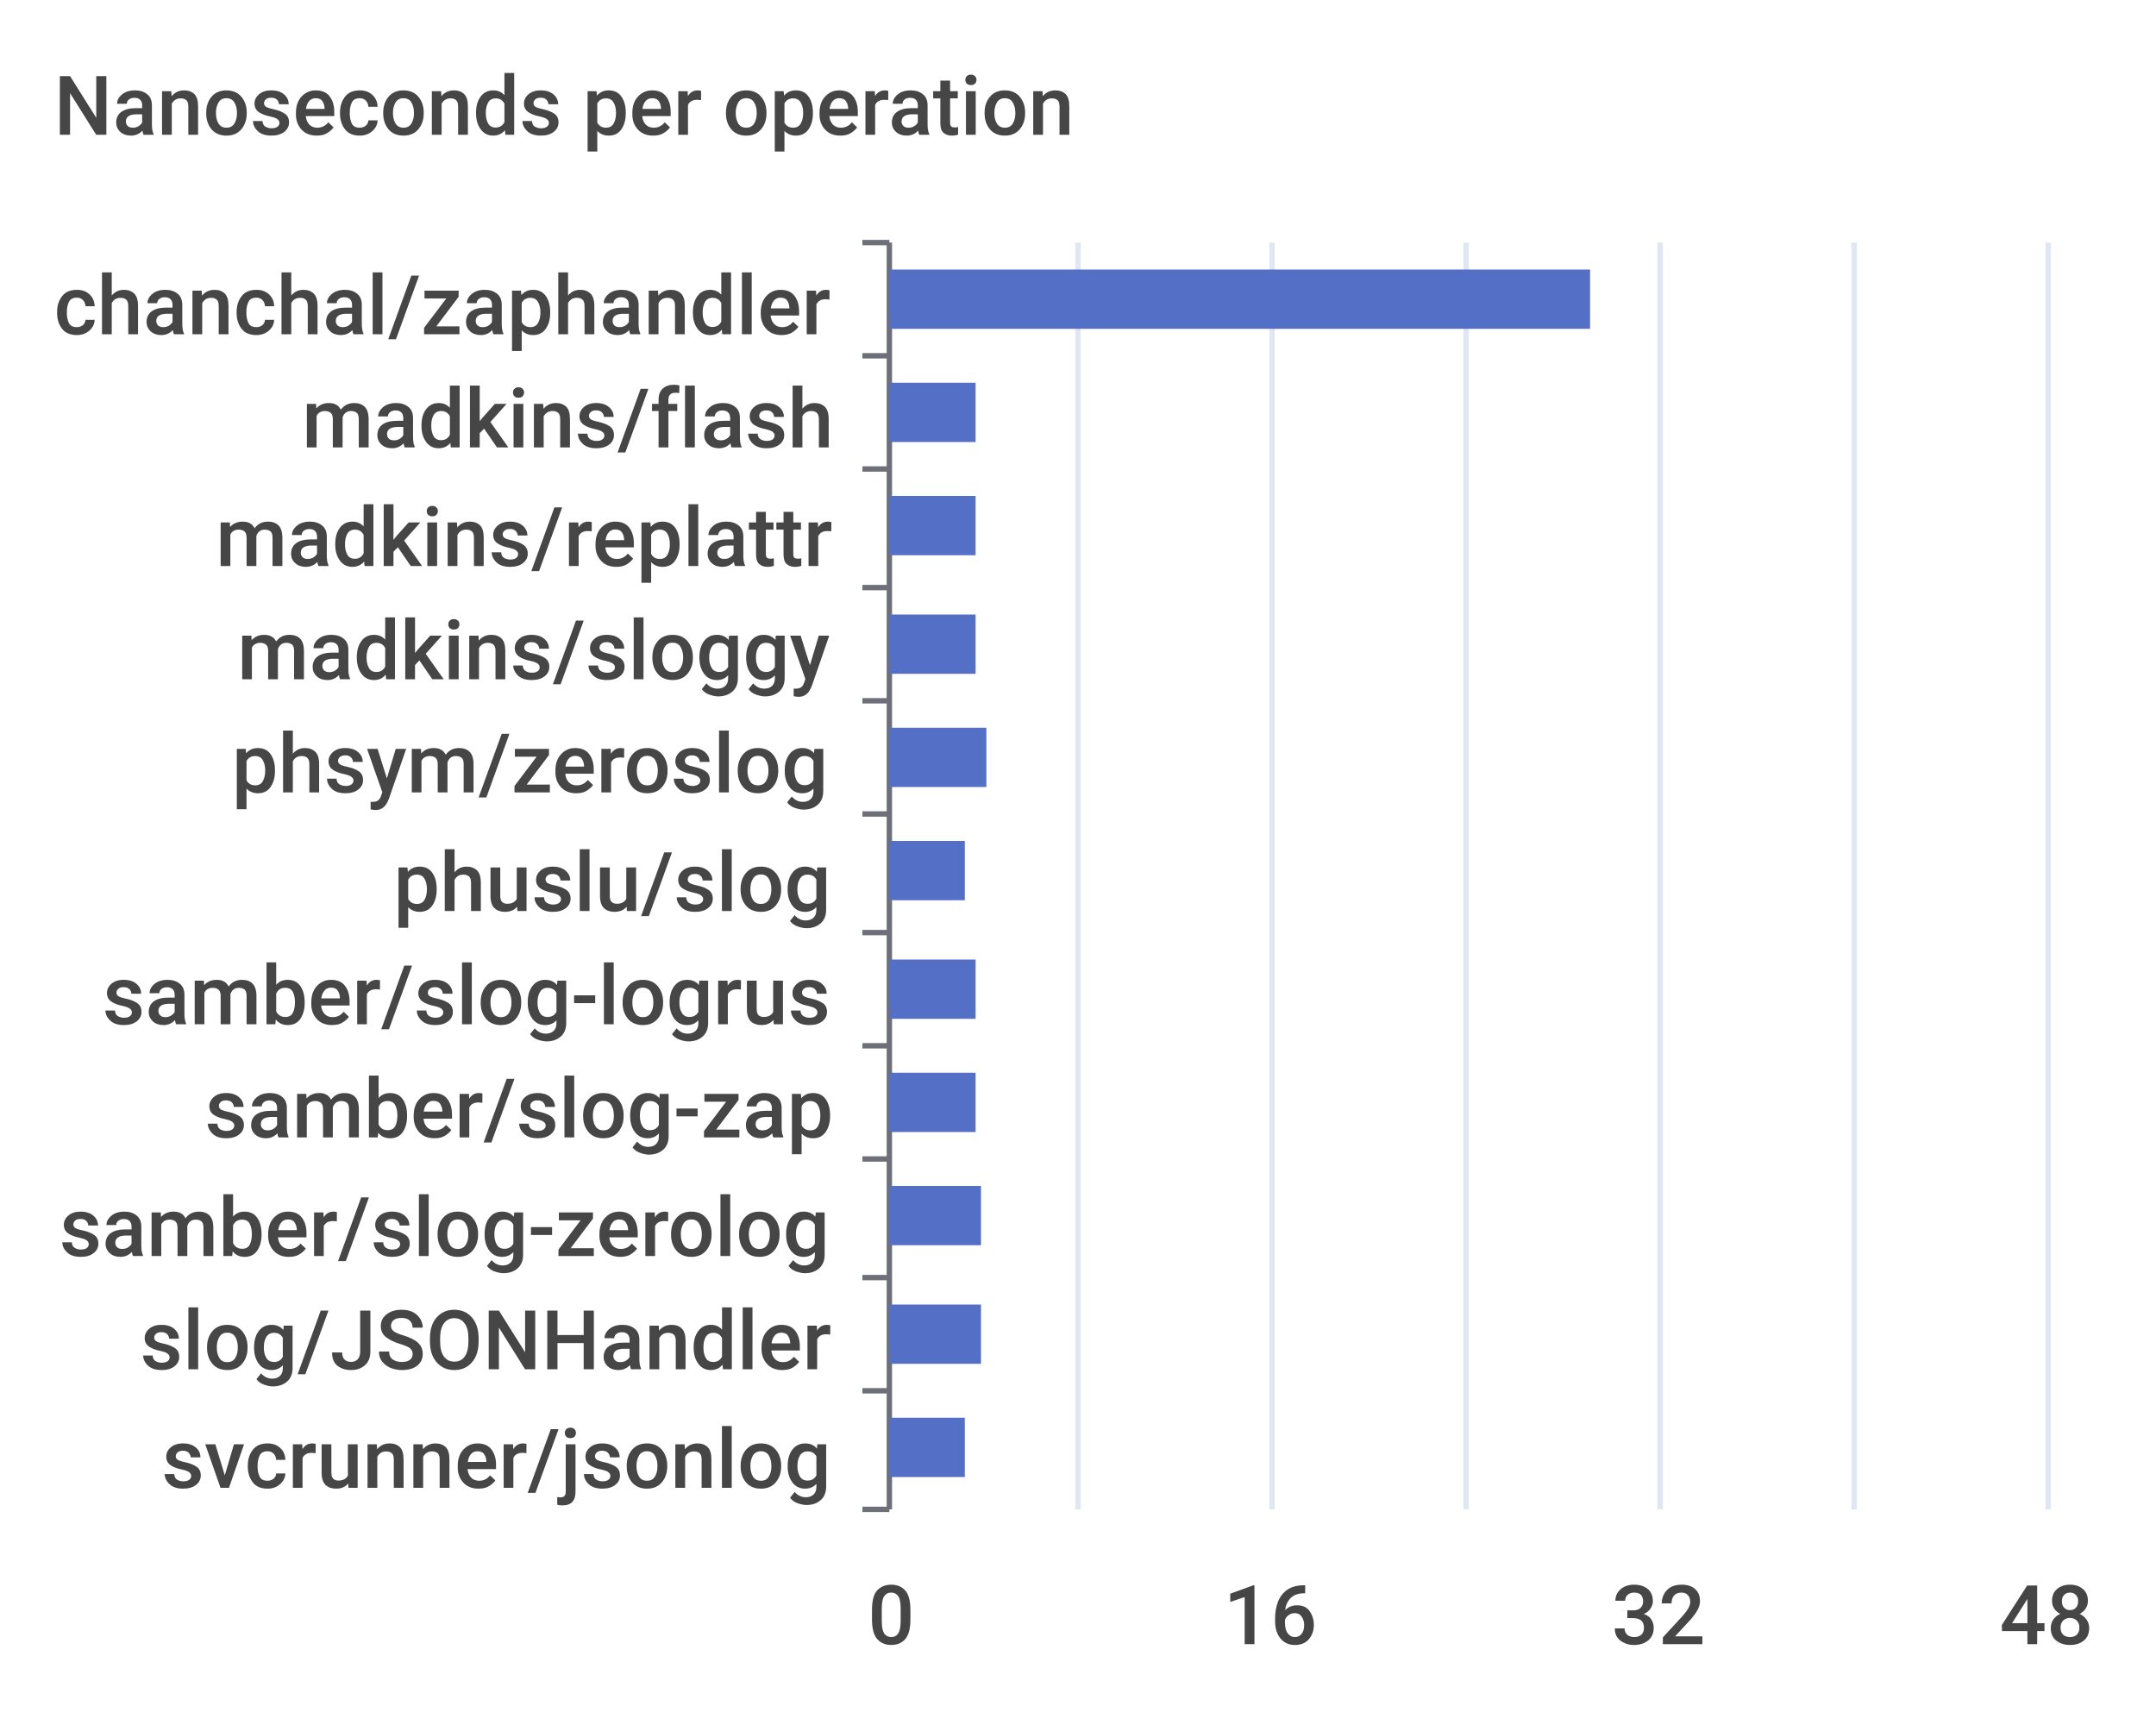
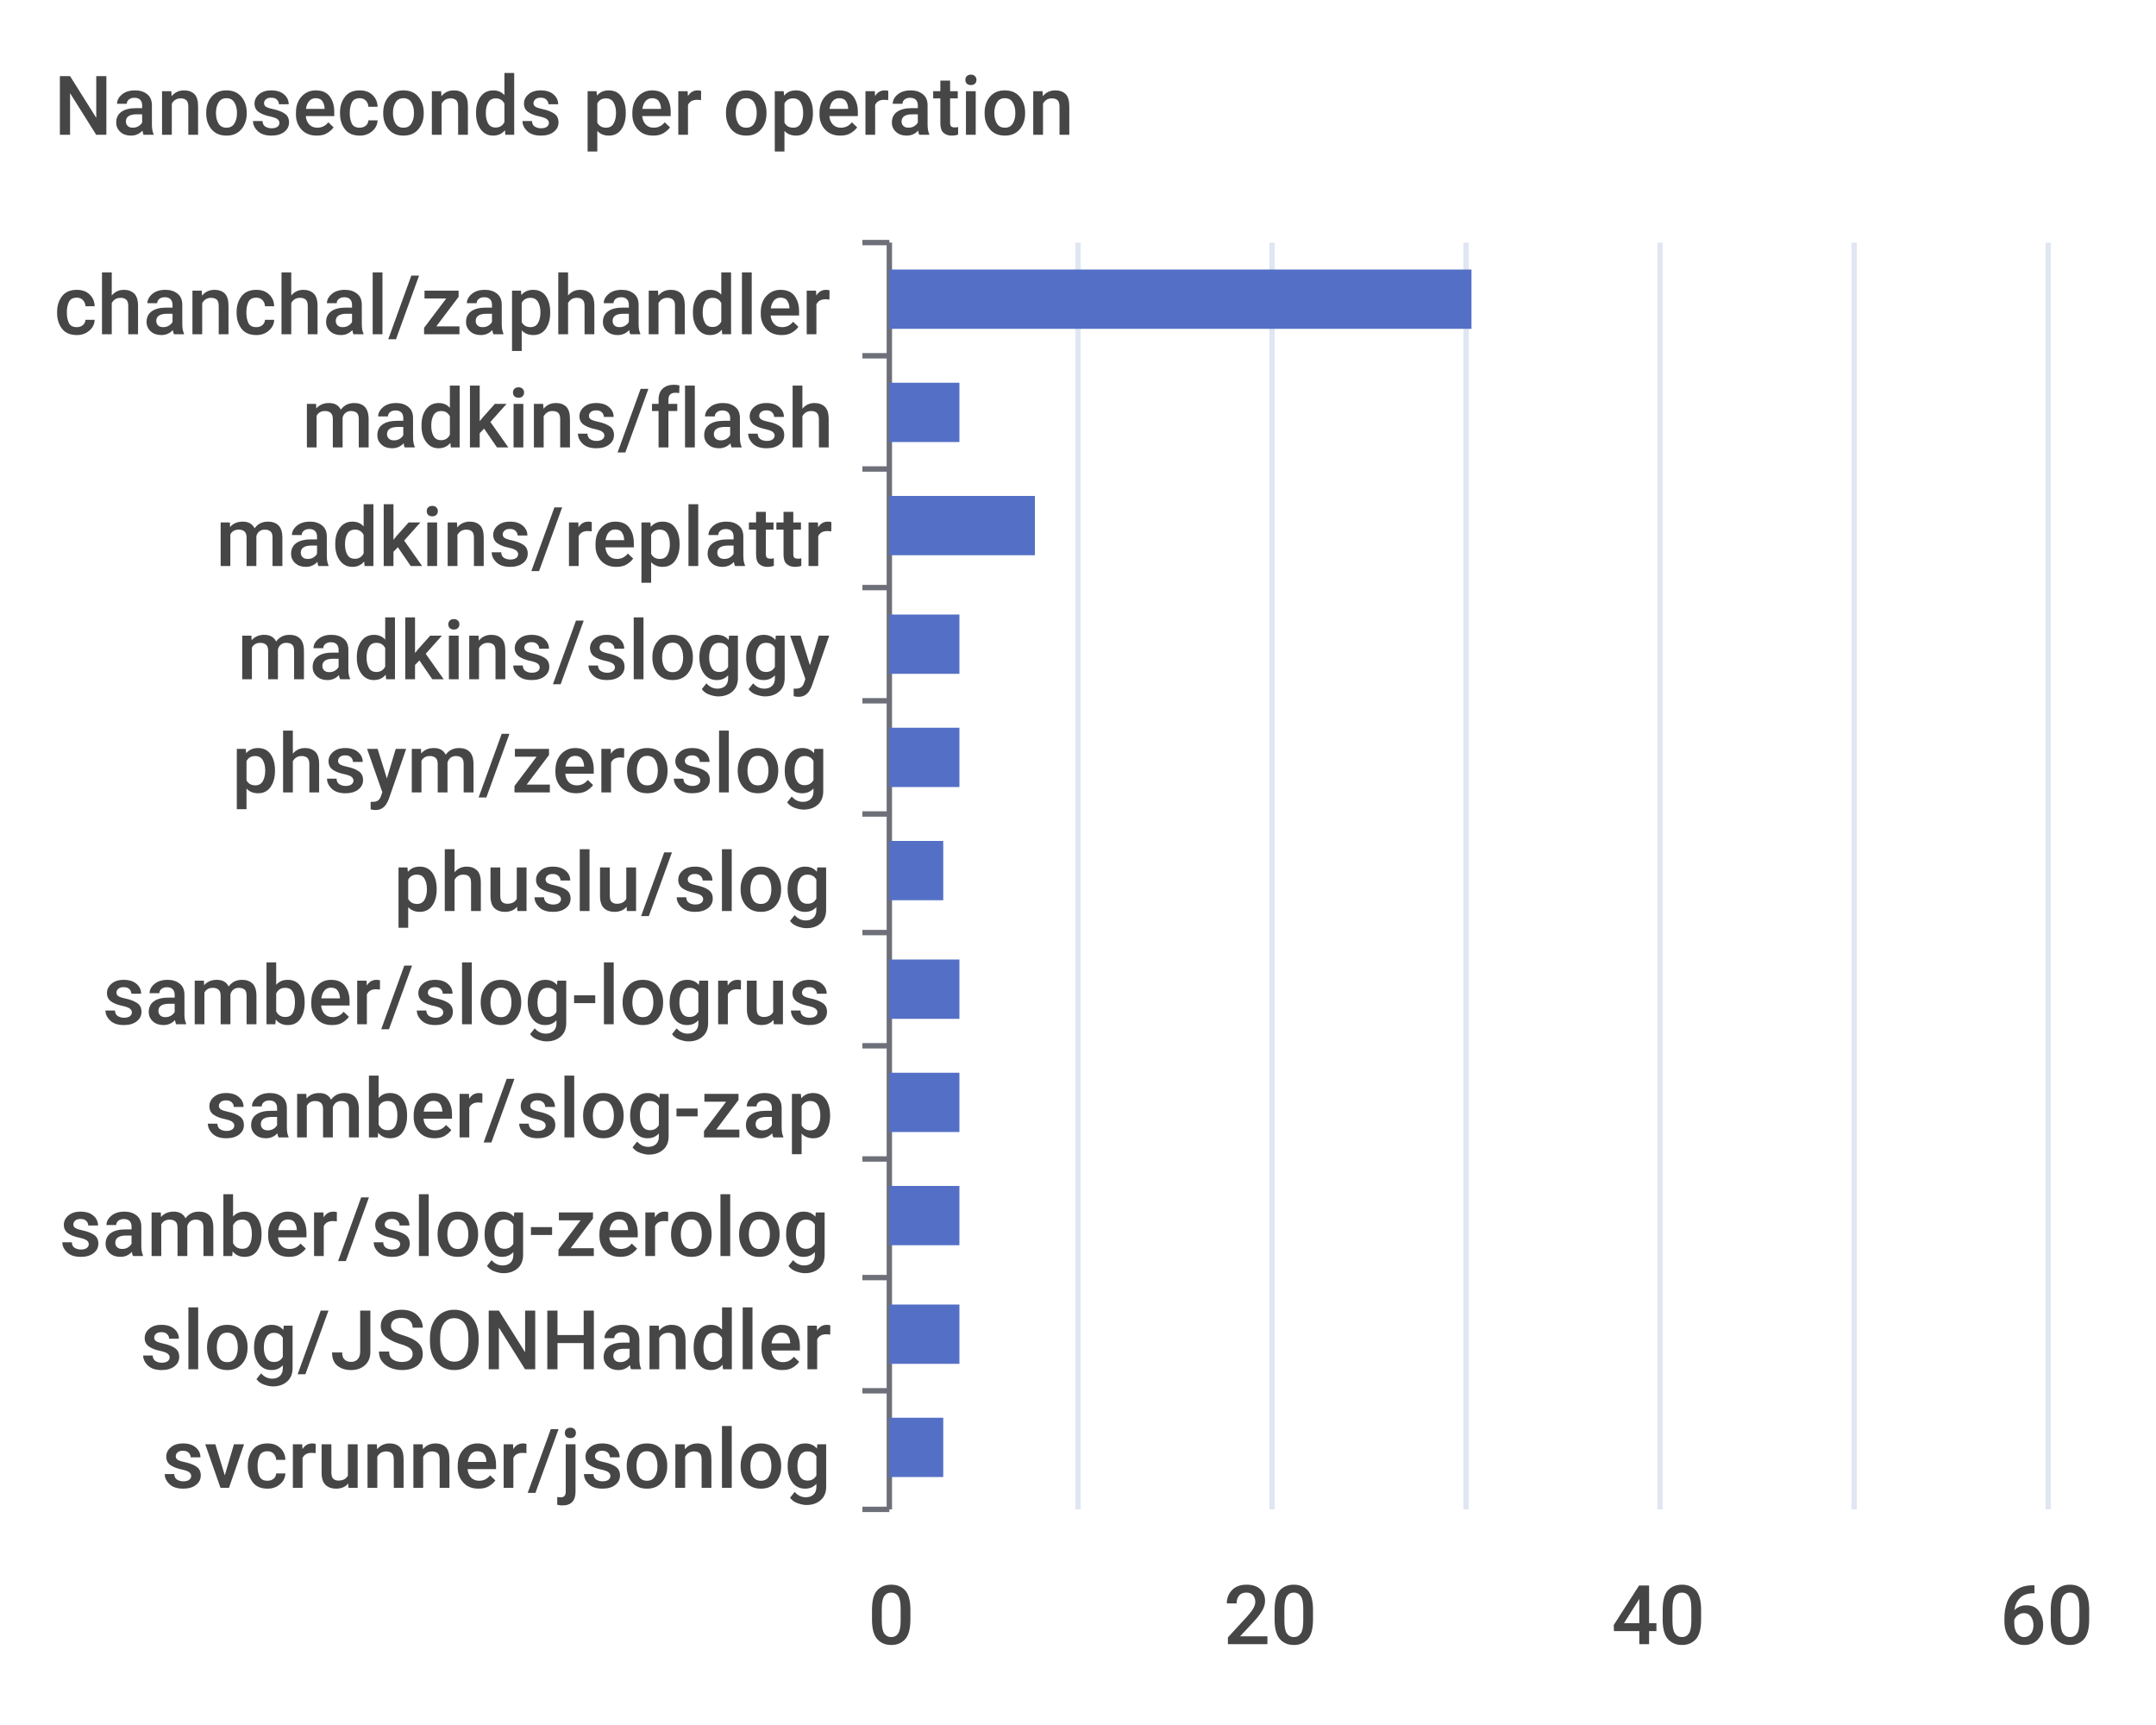
<svg xmlns="http://www.w3.org/2000/svg" width="400" height="320">\n<path d="M 0 0 L 400 0 L 400 320 L 0 320 L 0 0" style="stroke-width:0;stroke:none;fill:rgba(255,255,255,1.0)" />
  <text x="10" y="25" style="stroke-width:0;stroke:none;fill:rgba(70,70,70,1.0);font-size:15.3px;font-family:'Roboto Medium',sans-serif">Nanoseconds per operation</text>
  <path d="M 160 45 L 165 45" style="stroke-width:1;stroke:rgba(110,112,121,1.0);fill:none" />
  <path d="M 160 66 L 165 66" style="stroke-width:1;stroke:rgba(110,112,121,1.0);fill:none" />
  <path d="M 160 87 L 165 87" style="stroke-width:1;stroke:rgba(110,112,121,1.0);fill:none" />
  <path d="M 160 109 L 165 109" style="stroke-width:1;stroke:rgba(110,112,121,1.0);fill:none" />
  <path d="M 160 130 L 165 130" style="stroke-width:1;stroke:rgba(110,112,121,1.0);fill:none" />
  <path d="M 160 151 L 165 151" style="stroke-width:1;stroke:rgba(110,112,121,1.0);fill:none" />
  <path d="M 160 173 L 165 173" style="stroke-width:1;stroke:rgba(110,112,121,1.0);fill:none" />
  <path d="M 160 194 L 165 194" style="stroke-width:1;stroke:rgba(110,112,121,1.0);fill:none" />
  <path d="M 160 215 L 165 215" style="stroke-width:1;stroke:rgba(110,112,121,1.0);fill:none" />
  <path d="M 160 237 L 165 237" style="stroke-width:1;stroke:rgba(110,112,121,1.0);fill:none" />
  <path d="M 160 258 L 165 258" style="stroke-width:1;stroke:rgba(110,112,121,1.0);fill:none" />
  <path d="M 160 280 L 165 280" style="stroke-width:1;stroke:rgba(110,112,121,1.0);fill:none" />
  <path d="M 165 45 L 165 280" style="stroke-width:1;stroke:rgba(110,112,121,1.0);fill:none" />
  <text x="10" y="62" style="stroke-width:0;stroke:none;fill:rgba(70,70,70,1.0);font-size:15.3px;font-family:'Roboto Medium',sans-serif">chanchal/zaphandler</text>
  <text x="56" y="83" style="stroke-width:0;stroke:none;fill:rgba(70,70,70,1.0);font-size:15.3px;font-family:'Roboto Medium',sans-serif">madkins/flash</text>
  <text x="40" y="105" style="stroke-width:0;stroke:none;fill:rgba(70,70,70,1.0);font-size:15.3px;font-family:'Roboto Medium',sans-serif">madkins/replattr</text>
  <text x="44" y="126" style="stroke-width:0;stroke:none;fill:rgba(70,70,70,1.0);font-size:15.3px;font-family:'Roboto Medium',sans-serif">madkins/sloggy</text>
  <text x="43" y="147" style="stroke-width:0;stroke:none;fill:rgba(70,70,70,1.0);font-size:15.3px;font-family:'Roboto Medium',sans-serif">phsym/zeroslog</text>
  <text x="73" y="169" style="stroke-width:0;stroke:none;fill:rgba(70,70,70,1.0);font-size:15.3px;font-family:'Roboto Medium',sans-serif">phuslu/slog</text>
  <text x="19" y="190" style="stroke-width:0;stroke:none;fill:rgba(70,70,70,1.0);font-size:15.3px;font-family:'Roboto Medium',sans-serif">samber/slog-logrus</text>
  <text x="38" y="211" style="stroke-width:0;stroke:none;fill:rgba(70,70,70,1.0);font-size:15.3px;font-family:'Roboto Medium',sans-serif">samber/slog-zap</text>
  <text x="11" y="233" style="stroke-width:0;stroke:none;fill:rgba(70,70,70,1.0);font-size:15.3px;font-family:'Roboto Medium',sans-serif">samber/slog-zerolog</text>
  <text x="26" y="254" style="stroke-width:0;stroke:none;fill:rgba(70,70,70,1.0);font-size:15.3px;font-family:'Roboto Medium',sans-serif">slog/JSONHandler</text>
  <text x="30" y="276" style="stroke-width:0;stroke:none;fill:rgba(70,70,70,1.0);font-size:15.3px;font-family:'Roboto Medium',sans-serif">svcrunner/jsonlog</text>
  <text x="161" y="305" style="stroke-width:0;stroke:none;fill:rgba(70,70,70,1.0);font-size:15.3px;font-family:'Roboto Medium',sans-serif">0</text>
-   <text x="227" y="305" style="stroke-width:0;stroke:none;fill:rgba(70,70,70,1.0);font-size:15.3px;font-family:'Roboto Medium',sans-serif">16</text>
-   <text x="299" y="305" style="stroke-width:0;stroke:none;fill:rgba(70,70,70,1.0);font-size:15.3px;font-family:'Roboto Medium',sans-serif">32</text>
-   <text x="371" y="305" style="stroke-width:0;stroke:none;fill:rgba(70,70,70,1.0);font-size:15.3px;font-family:'Roboto Medium',sans-serif">48</text>
+   <text x="227" y="305" style="stroke-width:0;stroke:none;fill:rgba(70,70,70,1.0);font-size:15.3px;font-family:'Roboto Medium',sans-serif">20</text>
+   <text x="299" y="305" style="stroke-width:0;stroke:none;fill:rgba(70,70,70,1.0);font-size:15.3px;font-family:'Roboto Medium',sans-serif">40</text>
+   <text x="371" y="305" style="stroke-width:0;stroke:none;fill:rgba(70,70,70,1.0);font-size:15.3px;font-family:'Roboto Medium',sans-serif">60</text>
  <path d="M 200 45 L 200 280" style="stroke-width:1;stroke:rgba(224,230,242,1.0);fill:none" />
  <path d="M 236 45 L 236 280" style="stroke-width:1;stroke:rgba(224,230,242,1.0);fill:none" />
  <path d="M 272 45 L 272 280" style="stroke-width:1;stroke:rgba(224,230,242,1.0);fill:none" />
  <path d="M 308 45 L 308 280" style="stroke-width:1;stroke:rgba(224,230,242,1.0);fill:none" />
  <path d="M 344 45 L 344 280" style="stroke-width:1;stroke:rgba(224,230,242,1.0);fill:none" />
  <path d="M 380 45 L 380 280" style="stroke-width:1;stroke:rgba(224,230,242,1.0);fill:none" />
-   <path d="M 165 263 L 179 263 L 179 274 L 165 274 L 165 263" style="stroke-width:0;stroke:none;fill:rgba(84,112,198,1.0)" />
-   <path d="M 165 242 L 182 242 L 182 253 L 165 253 L 165 242" style="stroke-width:0;stroke:none;fill:rgba(84,112,198,1.0)" />
-   <path d="M 165 220 L 182 220 L 182 231 L 165 231 L 165 220" style="stroke-width:0;stroke:none;fill:rgba(84,112,198,1.0)" />
-   <path d="M 165 199 L 181 199 L 181 210 L 165 210 L 165 199" style="stroke-width:0;stroke:none;fill:rgba(84,112,198,1.0)" />
-   <path d="M 165 178 L 181 178 L 181 189 L 165 189 L 165 178" style="stroke-width:0;stroke:none;fill:rgba(84,112,198,1.0)" />
-   <path d="M 165 156 L 179 156 L 179 167 L 165 167 L 165 156" style="stroke-width:0;stroke:none;fill:rgba(84,112,198,1.0)" />
-   <path d="M 165 135 L 183 135 L 183 146 L 165 146 L 165 135" style="stroke-width:0;stroke:none;fill:rgba(84,112,198,1.0)" />
-   <path d="M 165 114 L 181 114 L 181 125 L 165 125 L 165 114" style="stroke-width:0;stroke:none;fill:rgba(84,112,198,1.0)" />
-   <path d="M 165 92 L 181 92 L 181 103 L 165 103 L 165 92" style="stroke-width:0;stroke:none;fill:rgba(84,112,198,1.0)" />
-   <path d="M 165 71 L 181 71 L 181 82 L 165 82 L 165 71" style="stroke-width:0;stroke:none;fill:rgba(84,112,198,1.0)" />
-   <path d="M 165 50 L 295 50 L 295 61 L 165 61 L 165 50" style="stroke-width:0;stroke:none;fill:rgba(84,112,198,1.0)" />
+   <path d="M 165 263 L 175 263 L 175 274 L 165 274 L 165 263" style="stroke-width:0;stroke:none;fill:rgba(84,112,198,1.0)" />
+   <path d="M 165 242 L 178 242 L 178 253 L 165 253 L 165 242" style="stroke-width:0;stroke:none;fill:rgba(84,112,198,1.0)" />
+   <path d="M 165 220 L 178 220 L 178 231 L 165 231 L 165 220" style="stroke-width:0;stroke:none;fill:rgba(84,112,198,1.0)" />
+   <path d="M 165 199 L 178 199 L 178 210 L 165 210 L 165 199" style="stroke-width:0;stroke:none;fill:rgba(84,112,198,1.0)" />
+   <path d="M 165 178 L 178 178 L 178 189 L 165 189 L 165 178" style="stroke-width:0;stroke:none;fill:rgba(84,112,198,1.0)" />
+   <path d="M 165 156 L 175 156 L 175 167 L 165 167 L 165 156" style="stroke-width:0;stroke:none;fill:rgba(84,112,198,1.0)" />
+   <path d="M 165 135 L 178 135 L 178 146 L 165 146 L 165 135" style="stroke-width:0;stroke:none;fill:rgba(84,112,198,1.0)" />
+   <path d="M 165 114 L 178 114 L 178 125 L 165 125 L 165 114" style="stroke-width:0;stroke:none;fill:rgba(84,112,198,1.0)" />
+   <path d="M 165 92 L 192 92 L 192 103 L 165 103 L 165 92" style="stroke-width:0;stroke:none;fill:rgba(84,112,198,1.0)" />
+   <path d="M 165 71 L 178 71 L 178 82 L 165 82 L 165 71" style="stroke-width:0;stroke:none;fill:rgba(84,112,198,1.0)" />
+   <path d="M 165 50 L 273 50 L 273 61 L 165 61 L 165 50" style="stroke-width:0;stroke:none;fill:rgba(84,112,198,1.0)" />
</svg>
